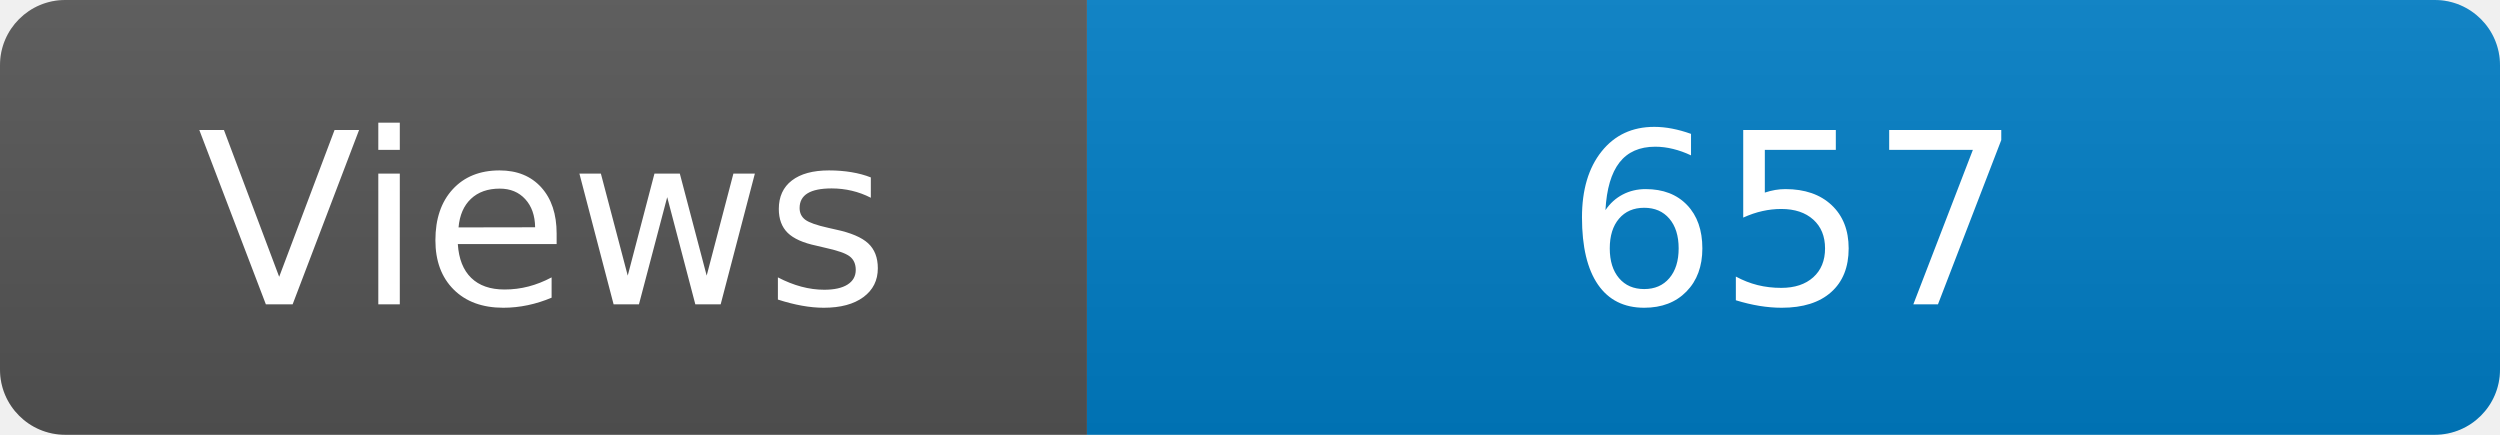
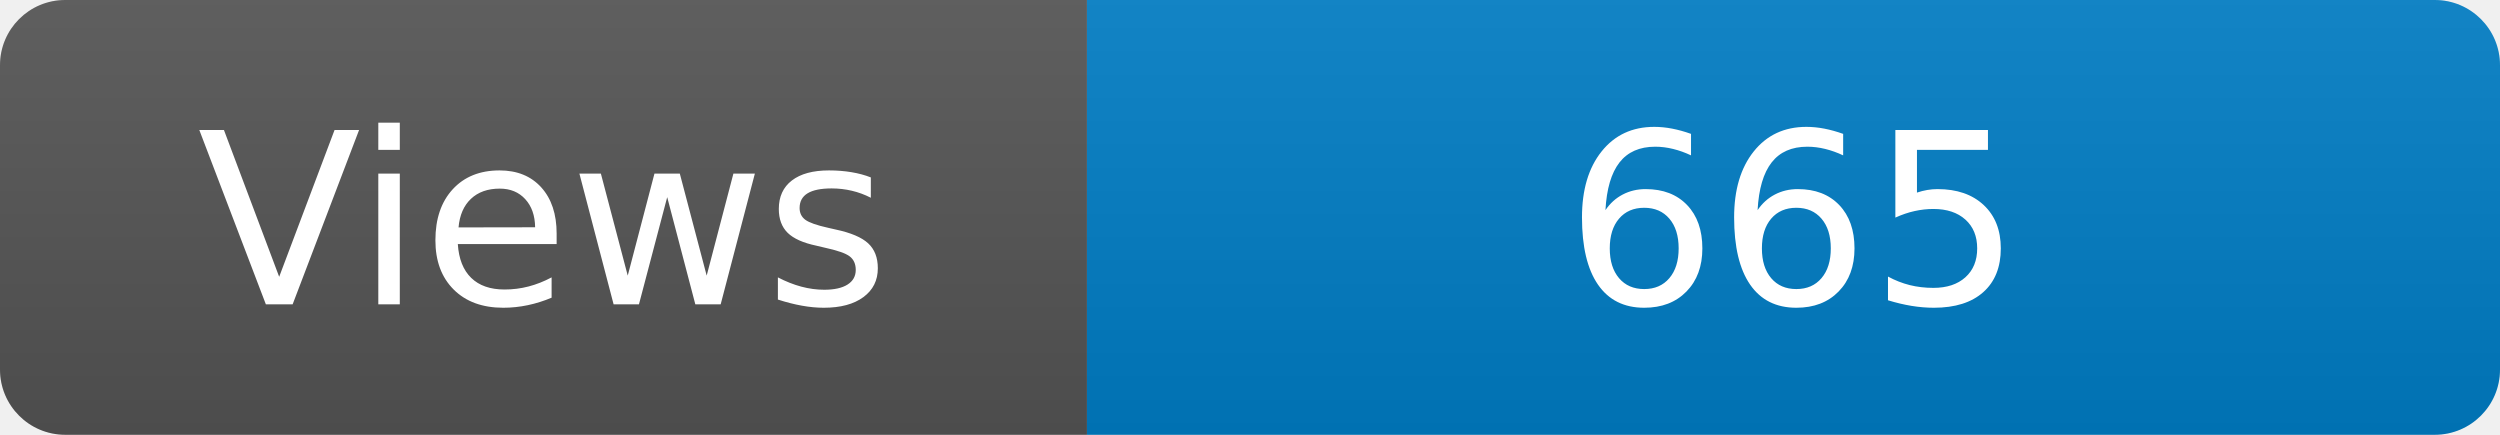
<svg xmlns="http://www.w3.org/2000/svg" width="115" height="20" role="img" aria-label="Maintained?: yes">
  <linearGradient id="s" x2="0" y2="100%">
    <stop offset="0" stop-color="#bbb" stop-opacity=".1" />
    <stop offset="1" stop-opacity=".1" />
  </linearGradient>
  <clipPath id="r">
    <rect width="115" height="20" rx="3" fill="#fff" />
  </clipPath>
  <g clip-path="url(#r)">
    <rect width="50" height="20" fill="#555" />
    <rect x="50" width="160" height="20" fill="#007ec6" />
    <rect width="115" height="20" fill="url(#s)" />
  </g>
  <g fill="#fff" text-anchor="middle" font-family="Verdana,Geneva,DejaVu Sans,sans-serif" font-size="110">
    <text x="250" y="140" transform="scale(.1)" fill="#fff">Views</text>
-     <text x="825" y="140" transform="scale(.1)" fill="#fff">657</text>
+     <text x="825" y="140" transform="scale(.1)" fill="#fff">665</text>
  </g>
</svg>
